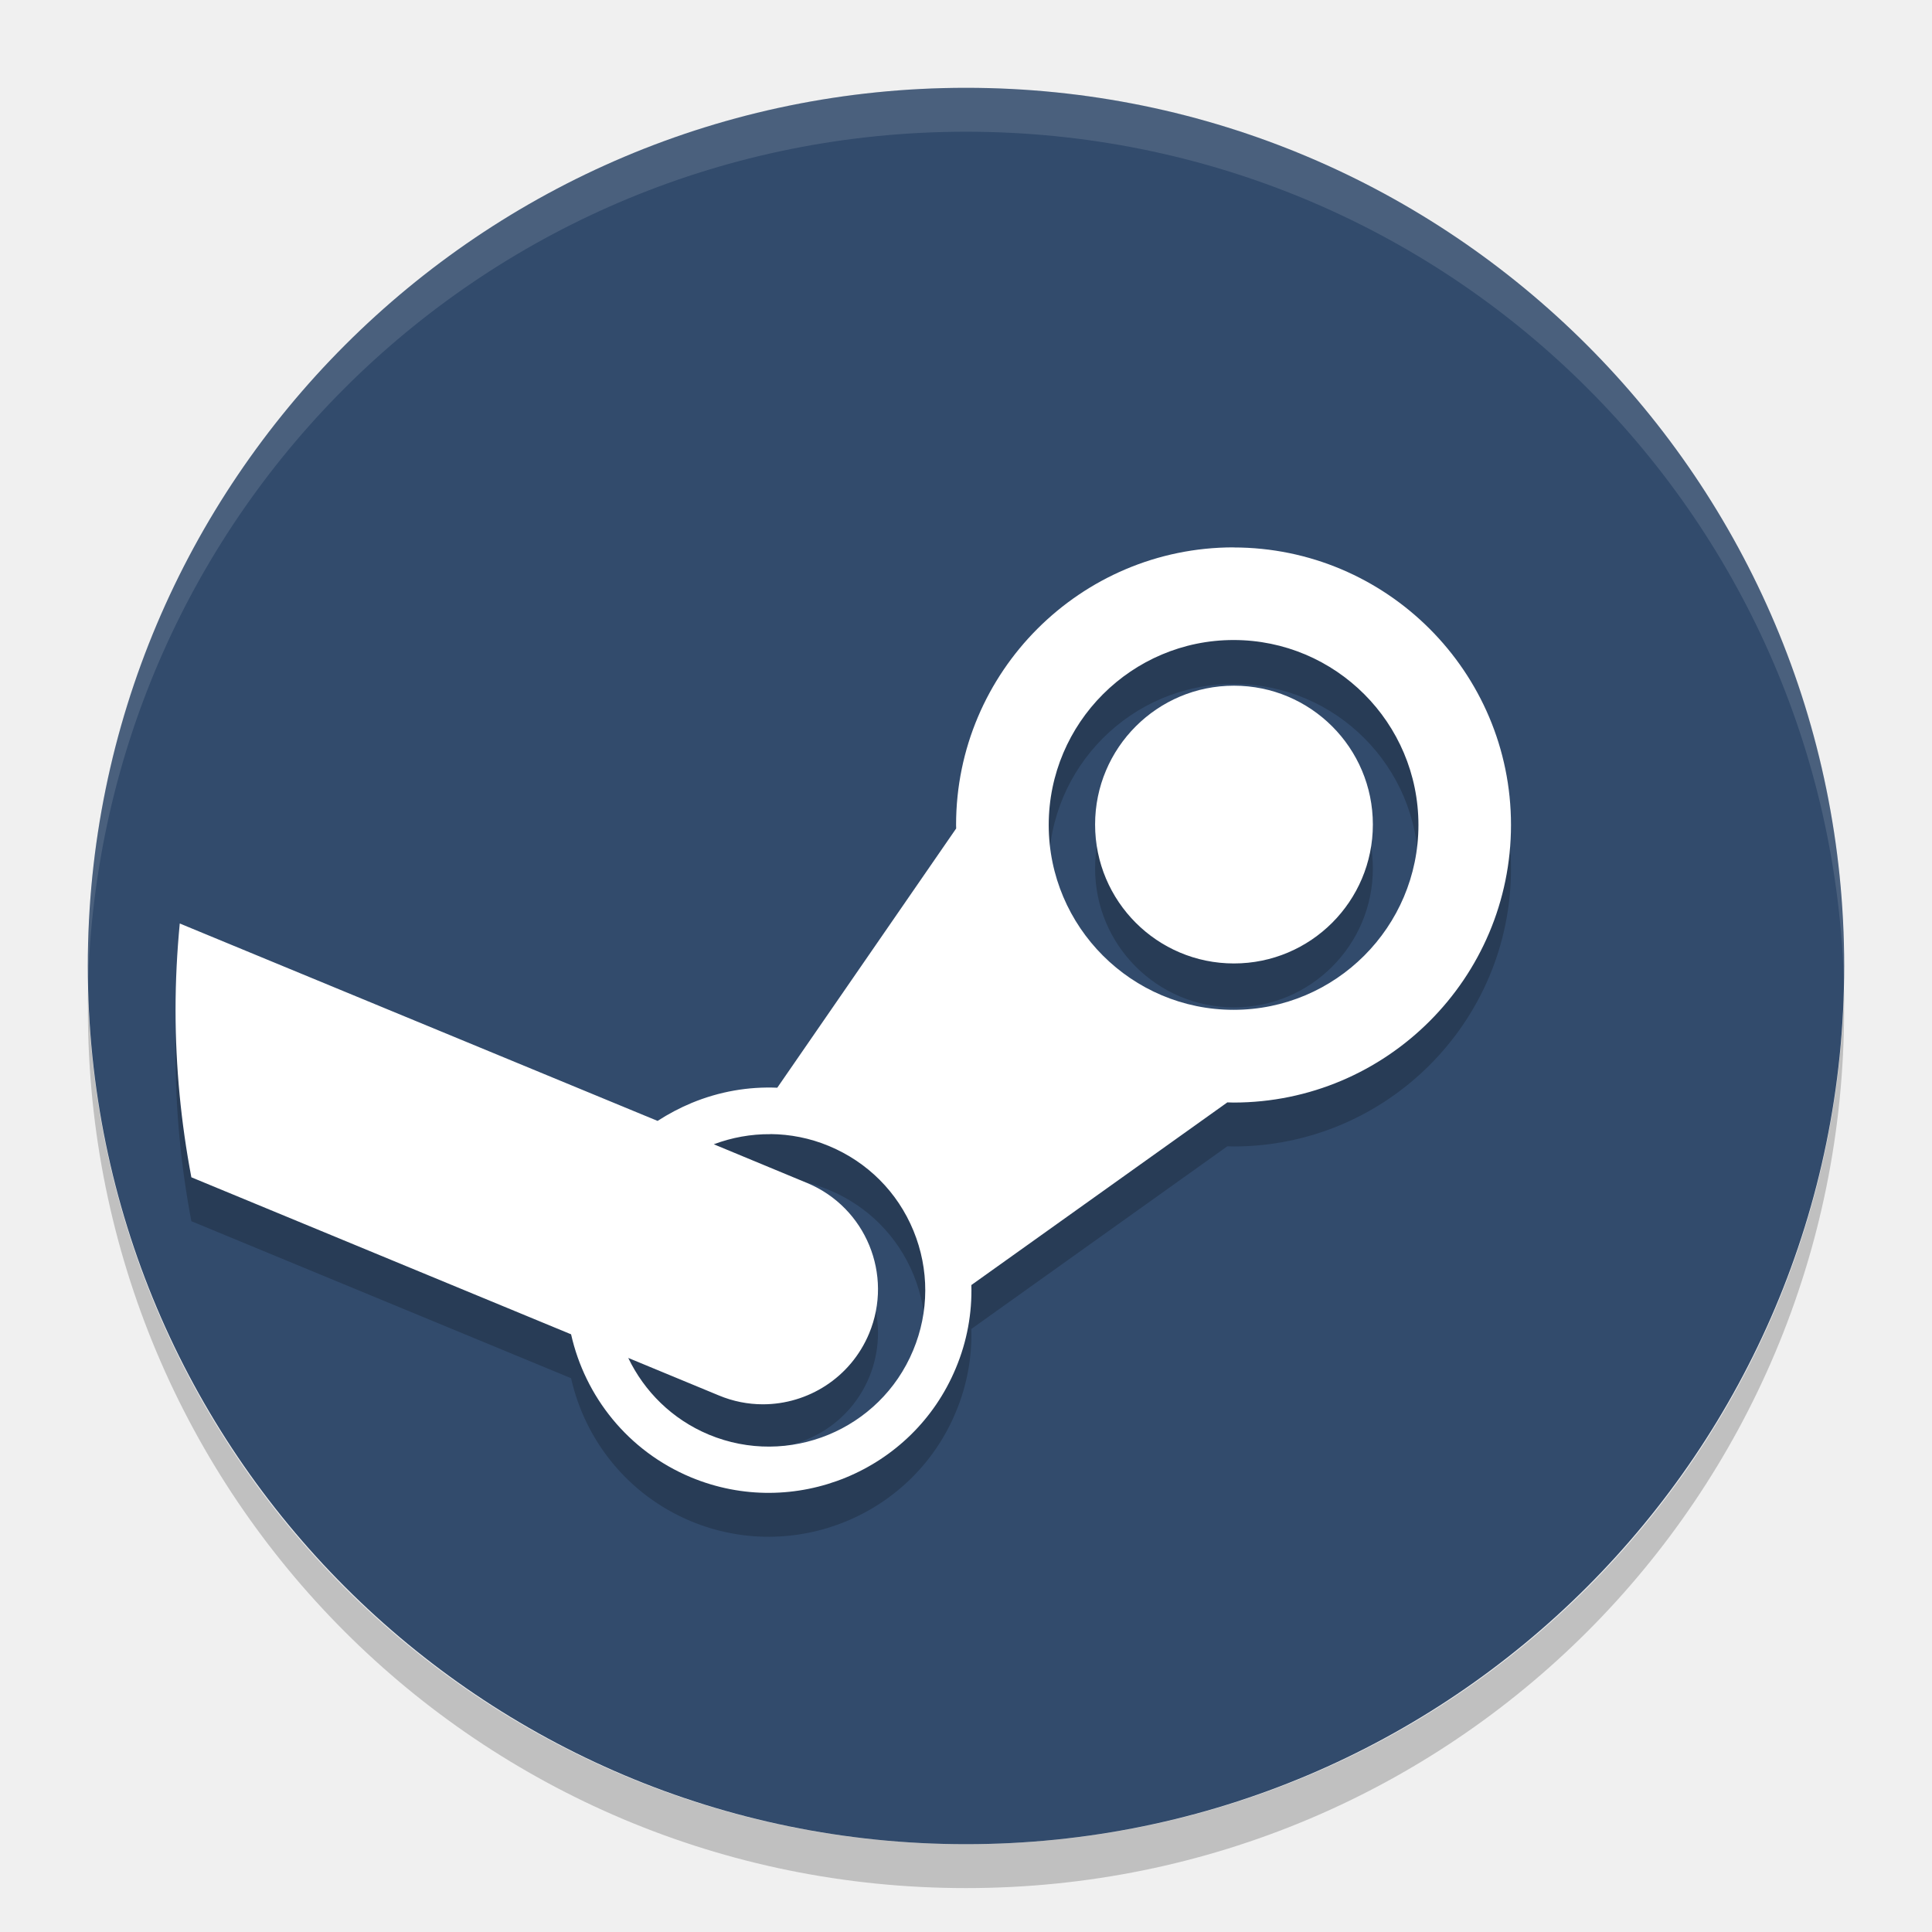
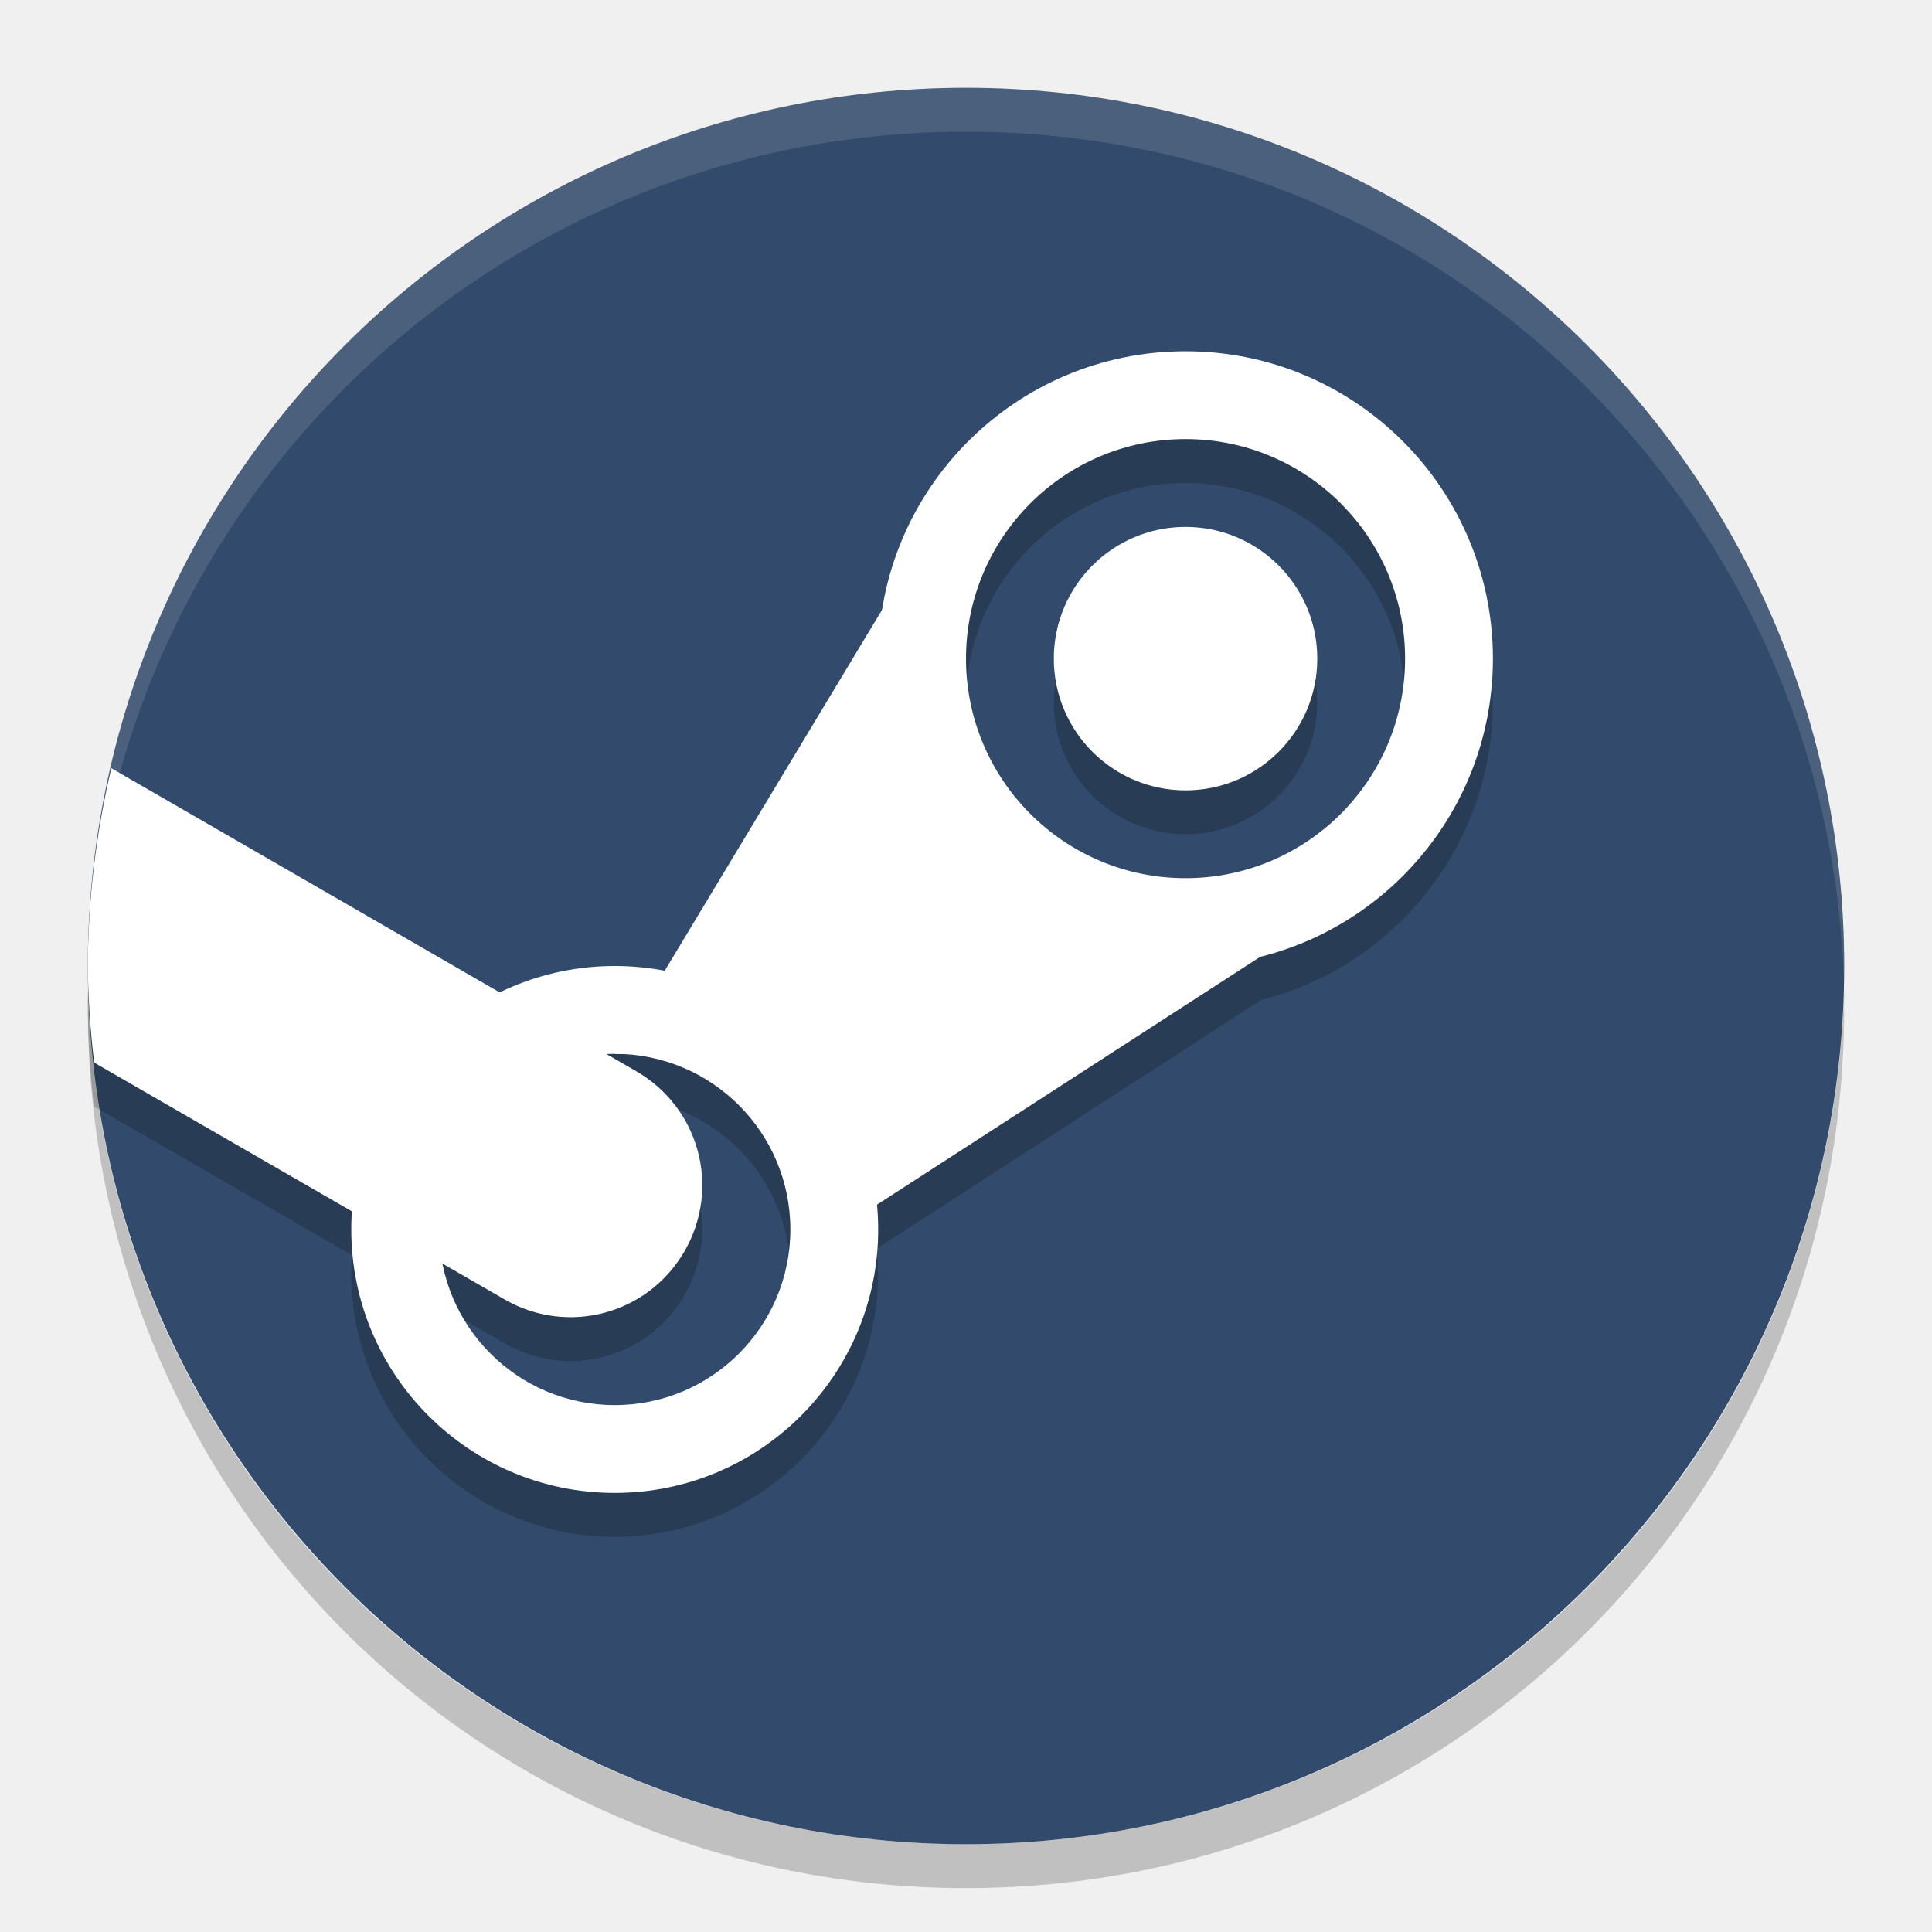
<svg xmlns="http://www.w3.org/2000/svg" height="22" width="22" version="1">
-   <path fill="#324b6c" d="m21 11a10 10 0 0 1 -10 10 10 10 0 0 1 -10 -10 10 10 0 0 1 10 -10 10 10 0 0 1 10 10z" />
-   <path opacity=".2" style="color:#000000" d="m14.047 6.733c-1.742 0-3.16 1.418-3.16 3.16 0 0.013 0.001 0.027 0.001 0.041l-2.037 2.952c-0.329-0.014-0.659 0.043-0.974 0.173-0.137 0.057-0.267 0.126-0.389 0.205l-5.441-2.248c-0.031 0.324-0.048 0.652-0.048 0.984 0 0.652 0.063 1.288 0.18 1.906l4.324 1.788c0.159 0.707 0.646 1.328 1.364 1.628 1.174 0.489 2.528-0.067 3.017-1.242 0.128-0.305 0.186-0.627 0.177-0.947l2.915-2.08c0.024 0.001 0.047 0.002 0.07 0.002 1.743 0 3.16-1.418 3.16-3.161 0-1.742-1.417-3.16-3.16-3.16zm0 1.055c1.162 0 2.105 0.944 2.105 2.106 0 1.161-0.944 2.105-2.105 2.105-1.16 0-2.105-0.944-2.105-2.105 0-1.161 0.945-2.106 2.105-2.106zm0.004 0.52c-0.873 0-1.581 0.708-1.581 1.581 0 0.874 0.708 1.582 1.581 1.582 0.874 0 1.582-0.708 1.582-1.582 0-0.873-0.708-1.581-1.582-1.581zm-5.277 5.106c0.222 0.002 0.448 0.045 0.666 0.136 0.439 0.183 0.781 0.525 0.962 0.965 0.18 0.439 0.179 0.924-0.004 1.362-0.377 0.907-1.421 1.336-2.327 0.959-0.418-0.175-0.734-0.492-0.917-0.873l1.029 0.426c0.164 0.069 0.336 0.102 0.504 0.102 0.513 0 1-0.303 1.21-0.807 0.278-0.668-0.038-1.435-0.706-1.713l-1.063-0.441c0.205-0.077 0.424-0.117 0.646-0.115z" />
-   <path opacity=".12" fill="#fff" d="m11 1c-5.54 0-9.999 4.46-9.999 10 0 0.084-0.002 0.167 0 0.25 0.132-5.423 4.543-9.75 9.999-9.75s9.867 4.327 9.999 9.75c0.002-0.083 0-0.166 0-0.25 0-5.54-4.459-10-9.999-10z" />
-   <path fill="#fff" d="m14.047 6.233c-1.742 0-3.16 1.418-3.16 3.16 0 0.013 0.001 0.027 0.001 0.041l-2.037 2.952c-0.329-0.014-0.659 0.043-0.974 0.173-0.137 0.057-0.267 0.126-0.389 0.205l-5.441-2.248c-0.031 0.324-0.048 0.652-0.048 0.984 0 0.652 0.063 1.288 0.18 1.906l4.324 1.788c0.159 0.707 0.646 1.328 1.364 1.628 1.174 0.489 2.528-0.067 3.017-1.242 0.128-0.305 0.186-0.627 0.177-0.947l2.915-2.08c0.024 0.001 0.047 0.002 0.07 0.002 1.743 0 3.16-1.418 3.16-3.161 0-1.742-1.417-3.16-3.16-3.16zm0 1.055c1.162 0 2.105 0.944 2.105 2.106 0 1.161-0.944 2.105-2.105 2.105-1.16 0-2.105-0.944-2.105-2.105 0-1.161 0.945-2.106 2.105-2.106zm0.004 0.52c-0.873 0-1.581 0.708-1.581 1.581 0 0.874 0.708 1.582 1.581 1.582 0.874 0 1.582-0.708 1.582-1.582 0-0.873-0.708-1.581-1.582-1.581zm-5.277 5.106c0.222 0.002 0.448 0.045 0.666 0.136 0.439 0.183 0.781 0.525 0.962 0.965 0.18 0.439 0.179 0.924-0.004 1.362-0.377 0.907-1.421 1.336-2.327 0.959-0.418-0.175-0.734-0.492-0.917-0.873l1.029 0.426c0.164 0.069 0.336 0.102 0.504 0.102 0.513 0 1-0.303 1.21-0.807 0.278-0.668-0.038-1.435-0.706-1.713l-1.063-0.441c0.205-0.077 0.424-0.117 0.646-0.115z" />
-   <path opacity=".2" d="m11 21.5c-5.54 0-9.999-4.46-9.999-10 0-0.084-0.002-0.167 0-0.25 0.132 5.423 4.543 9.75 9.999 9.75s9.867-4.327 9.999-9.75c0.002 0.083 0 0.166 0 0.25 0 5.54-4.46 10-9.999 10z" />
+   <path style="fill:#324b6c" d="M 21,11 A 10,10 0 0 1 11,21 10,10 0 0 1 1,11 10,10 0 0 1 11,1 10,10 0 0 1 21,11 Z" />
+   <path style="opacity:0.2;fill:#000000;fill-opacity:1;" d="M 13.5,4.5 A 3.5,3.5 0 0 0 10.047,7.441 L 7.568,11.557 A 3,3 0 0 0 7,11.5 3,3 0 0 0 5.693,11.803 L 1.268,9.248 A 10,10 0 0 0 1,11.5 10,10 0 0 0 1.072,12.6 l 2.936,1.693 A 3,3 0 0 0 4,14.5 a 3,3 0 0 0 3,3 3,3 0 0 0 3,-3 3,3 0 0 0 -0.016,-0.281 l 4.377,-2.832 A 3.5,3.5 0 0 0 17,8 3.5,3.5 0 0 0 13.5,4.5 Z m 0,1 A 2.5,2.5 0 0 1 16,8 2.5,2.5 0 0 1 13.5,10.5 2.5,2.5 0 0 1 11,8 2.5,2.5 0 0 1 13.5,5.5 Z m 0,1 A 1.5,1.5 0 0 0 12,8 1.5,1.5 0 0 0 13.5,9.5 1.5,1.5 0 0 0 15,8 1.5,1.5 0 0 0 13.5,6.5 Z m -6.5,6 a 2,2 0 0 1 2,2 2,2 0 0 1 -2,2 2,2 0 0 1 -1.959,-1.611 l 0.705,0.408 c 0.72,0.415 1.633,0.171 2.049,-0.549 0.415,-0.72 0.171,-1.633 -0.549,-2.049 L 6.908,12.504 A 2,2 0 0 1 7,12.5 Z" />
+   <path style="opacity:0.12;fill:#ffffff" d="M 11,1 C 5.46,1 1.001,5.46 1.001,11 c 0,0.084 -0.002,0.167 0,0.25 C 1.133,5.827 5.545,1.5 11,1.5 c 5.455,0 9.867,4.327 9.999,9.75 0.002,-0.083 0,-0.166 0,-0.25 C 20.999,5.46 16.54,1 11,1 Z" />
+   <path style="opacity:0.2" d="m 11,21.5 c -5.54,0 -9.999,-4.46 -9.999,-10 0,-0.084 -0.002,-0.167 0,-0.25 C 1.133,16.673 5.545,21 11,21 c 5.455,0 9.867,-4.327 9.999,-9.75 0.002,0.083 0,0.166 0,0.25 0,5.54 -4.46,10 -9.999,10 z" />
+   <path style="opacity:1;fill:#ffffff;fill-opacity:1;" d="M 13.5,4 A 3.5,3.5 0 0 0 10,7.5 3.5,3.5 0 0 0 13.5,11 3.5,3.5 0 0 0 17,7.5 3.5,3.5 0 0 0 13.5,4 Z m 0,1 A 2.5,2.5 0 0 1 16,7.5 2.5,2.5 0 0 1 13.5,10 2.5,2.5 0 0 1 11,7.5 2.5,2.5 0 0 1 13.5,5 Z" />
+   <path style="opacity:1;fill:#ffffff;fill-opacity:1;" d="m 7,11 a 3,3 0 0 0 -3,3 3,3 0 0 0 3,3 3,3 0 0 0 3,-3 3,3 0 0 0 -3,-3 z m 0,1 a 2,2 0 0 1 2,2 2,2 0 0 1 -2,2 2,2 0 0 1 -2,-2 2,2 0 0 1 2,-2 z" />
+   <circle style="opacity:1;fill:#ffffff;fill-opacity:1;" cx="13.5" cy="7.5" r="1.5" />
+   <path style="opacity:1;fill:#ffffff;fill-opacity:1;" d="M 1.268,8.748 A 10,10 0 0 0 1,11 10,10 0 0 0 1.072,12.1 l 4.674,2.697 c 0.72,0.415 1.633,0.171 2.049,-0.549 0.415,-0.72 0.171,-1.633 -0.549,-2.049 z" />
+   <path style="opacity:1;fill:#ffffff;fill-opacity:1;" d="M 7,12 11,5.357 10.617,7.488 11.497,9.577 13.356,10.394 15.735,10 9.55,14 8.71,12 Z" />
</svg>
